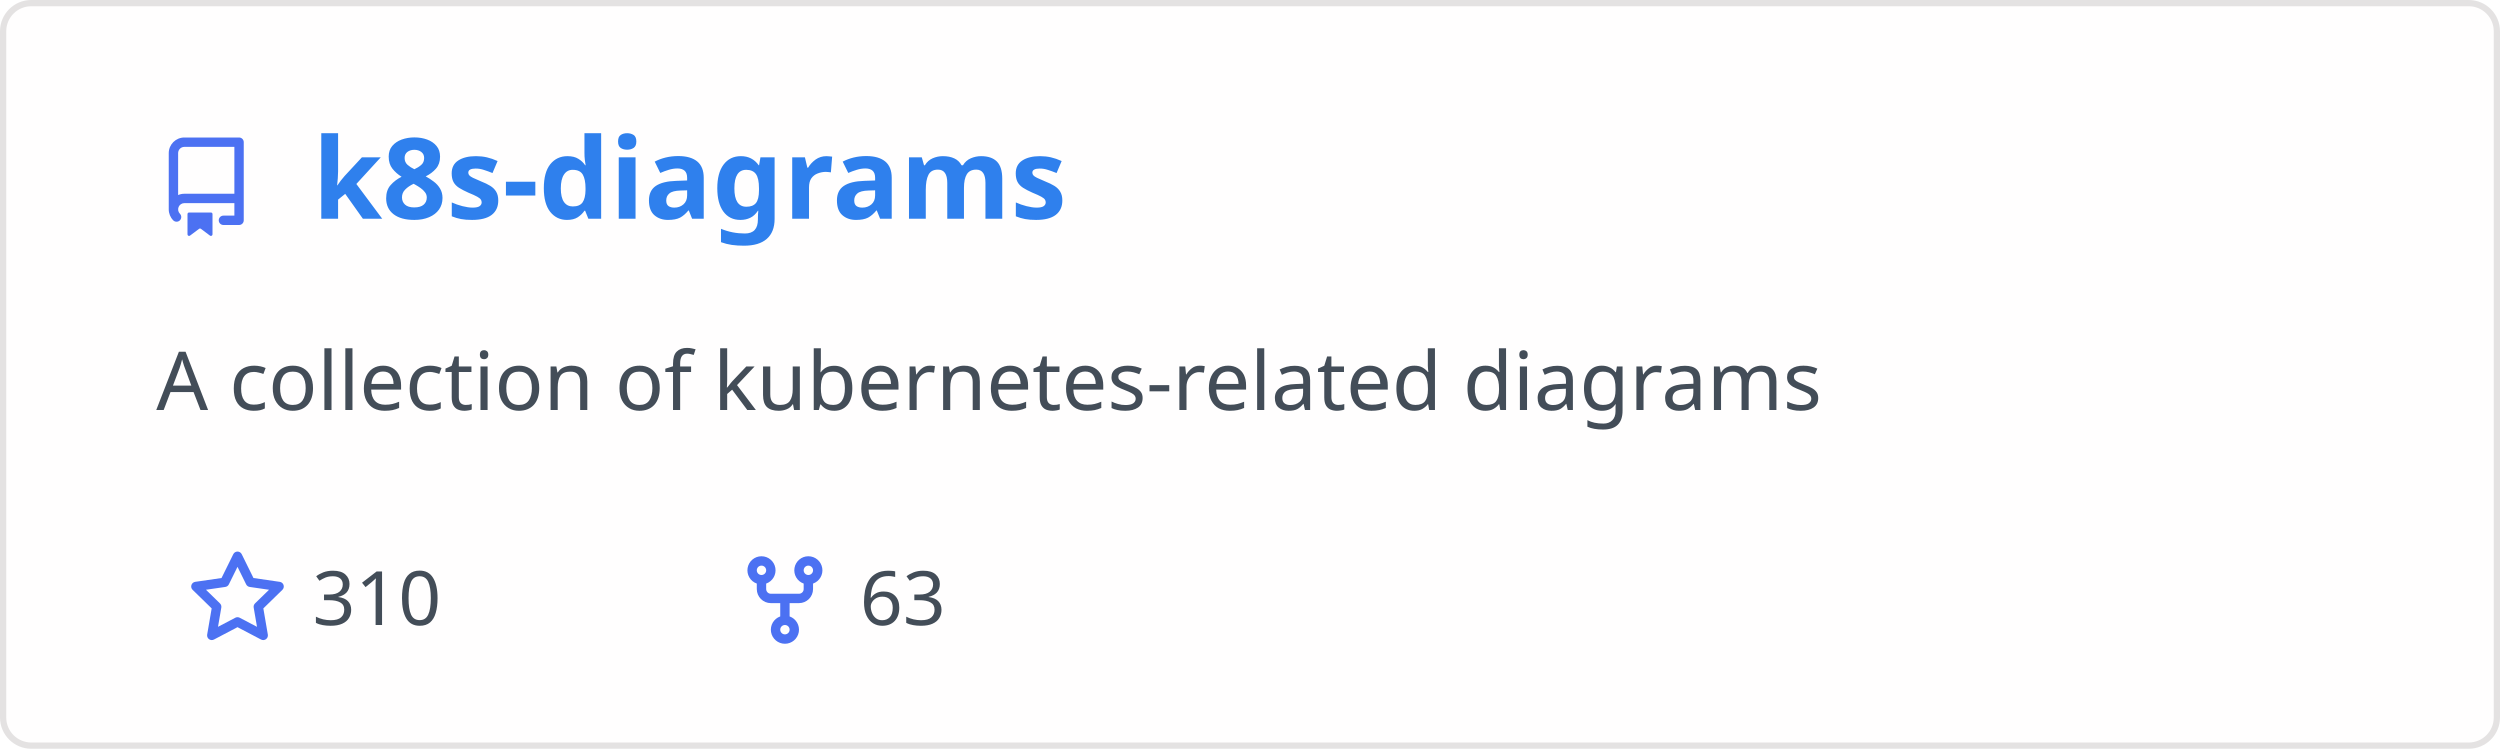
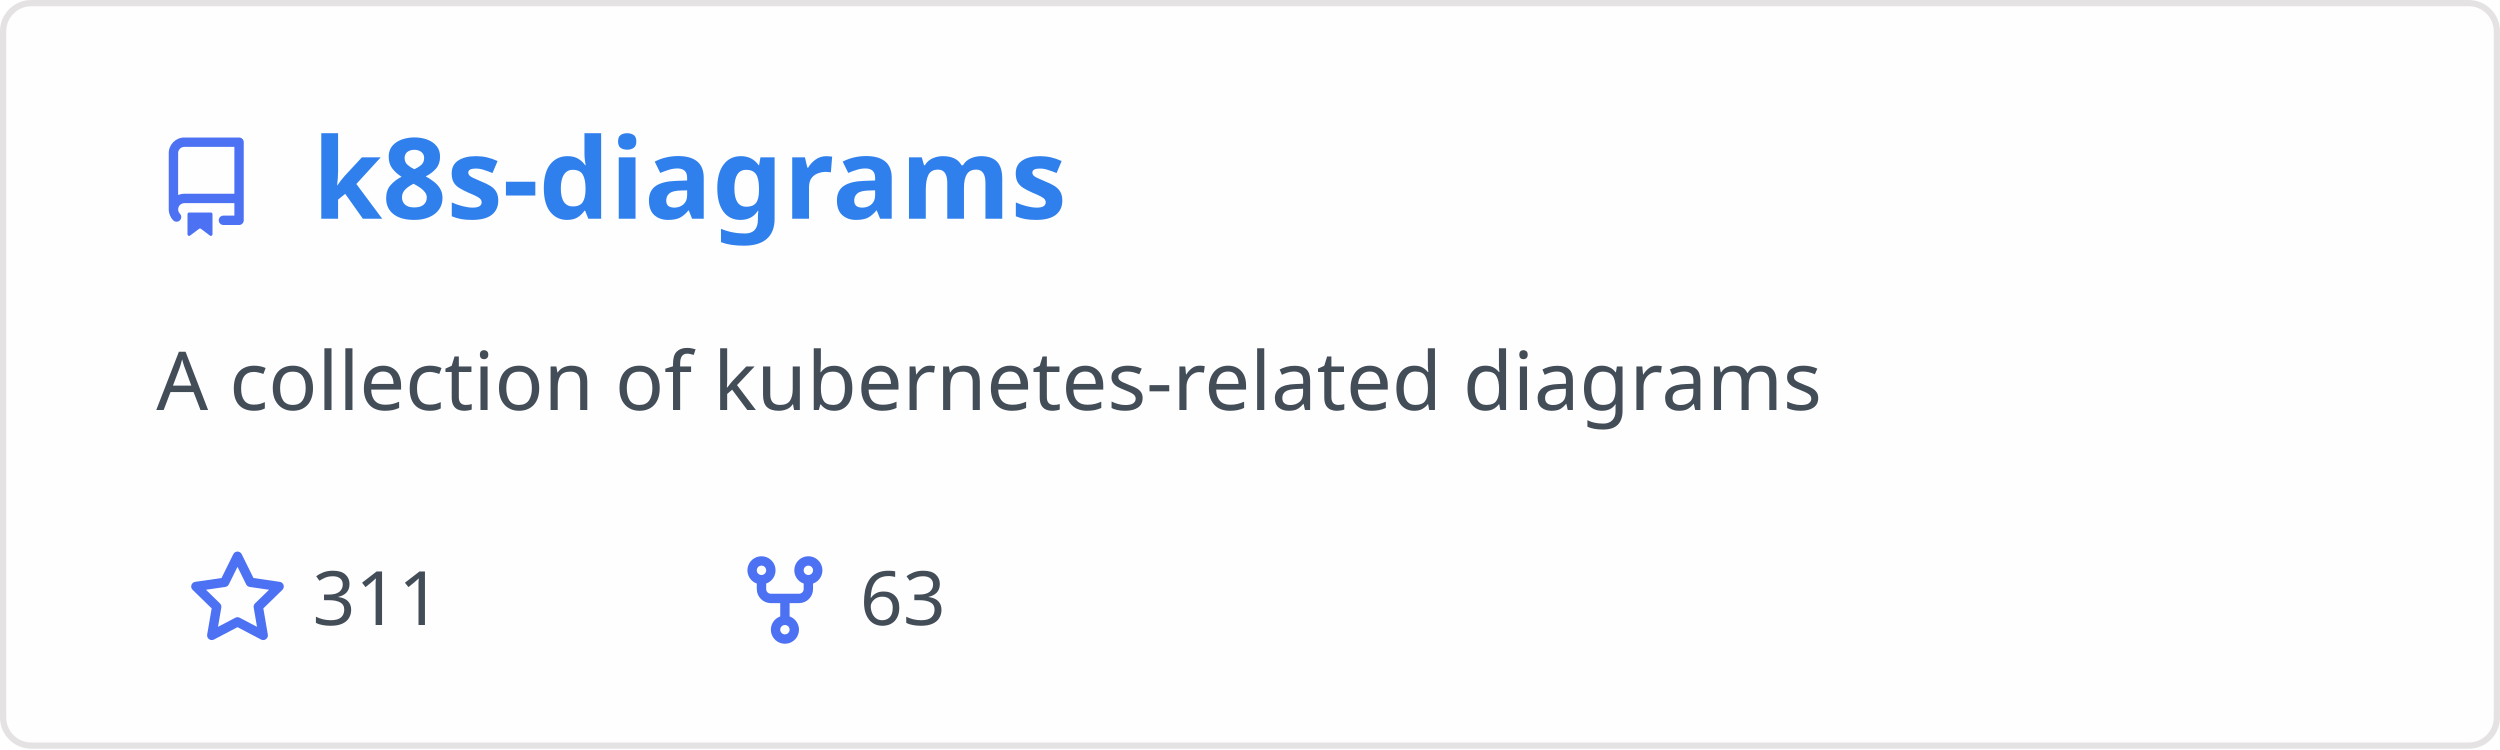
<svg xmlns="http://www.w3.org/2000/svg" width="400" height="120" viewBox="0 0 400 120" fill="none" role="img" aria-labelledby="descId">
  <style>
          .header {
            font: 600 18px 'Segoe UI', Ubuntu, Sans-Serif;
            fill: #2f80ed;
            animation: fadeInAnimation 0.8s ease-in-out forwards;
          }
          @supports(-moz-appearance: auto) {
            /* Selector detects Firefox */
            .header { font-size: 15.5px; }
          }
          
    .description { font: 400 13px 'Segoe UI', Ubuntu, Sans-Serif; fill: #434d58 }
    .gray { font: 400 12px 'Segoe UI', Ubuntu, Sans-Serif; fill: #434d58 }
    .icon { fill: #4c71f2 }
    .badge { font: 600 11px 'Segoe UI', Ubuntu, Sans-Serif; }
    .badge rect { opacity: 0.2 }
  

          
      /* Animations */
      @keyframes scaleInAnimation {
        from {
          transform: translate(-5px, 5px) scale(0);
        }
        to {
          transform: translate(-5px, 5px) scale(1);
        }
      }
      @keyframes fadeInAnimation {
        from {
          opacity: 0;
        }
        to {
          opacity: 1;
        }
      }
    
          * { animation-duration: 0s !important; animation-delay: 0s !important; }
        </style>
  <rect data-testid="card-bg" x="0.5" y="0.5" rx="4.5" height="99%" stroke="#e4e2e2" width="399" fill="#fffefe" stroke-opacity="1" />
  <g data-testid="card-title" transform="translate(25, 35)">
    <g transform="translate(0, 0)">
      <svg class="icon" x="0" y="-13" viewBox="0 0 16 16" version="1.1" width="16" height="16">
        <path fill-rule="evenodd" d="M2 2.5A2.5 2.5 0 014.5 0h8.75a.75.75 0 01.75.75v12.5a.75.75 0 01-.75.75h-2.5a.75.75 0 110-1.5h1.75v-2h-8a1 1 0 00-.714 1.7.75.75 0 01-1.072 1.05A2.495 2.495 0 012 11.5v-9zm10.5-1V9h-8c-.356 0-.694.074-1 .208V2.5a1 1 0 011-1h8zM5 12.25v3.25a.25.25 0 00.4.2l1.45-1.087a.25.25 0 01.3 0L8.6 15.7a.25.25 0 00.4-.2v-3.25a.25.25 0 00-.25-.25h-3.5a.25.25 0 00-.25.25z" />
      </svg>
    </g>
    <g transform="translate(25, 0)">
      <text x="0" y="0" class="header" data-testid="header">k8s-diagrams</text>
    </g>
  </g>
  <g data-testid="main-card-body" transform="translate(0, 55)">
    <text class="description" x="25" y="-5">
      <tspan dy="1.2em" x="25">A collection of kubernetes-related diagrams</tspan>
    </text>
    <g transform="translate(30, 45)">
      <g transform="translate(0, 0)">
        <g transform="translate(0, 0)">
          <svg class="icon" y="-12" viewBox="0 0 16 16" version="1.1" width="16" height="16">
            <path fill-rule="evenodd" d="M8 .25a.75.75 0 01.673.418l1.882 3.815 4.21.612a.75.75 0 01.416 1.279l-3.046 2.97.719 4.192a.75.75 0 01-1.088.791L8 12.347l-3.766 1.98a.75.75 0 01-1.088-.79l.72-4.194L.818 6.374a.75.75 0 01.416-1.28l4.21-.611L7.327.668A.75.75 0 018 .25zm0 2.445L6.615 5.5a.75.75 0 01-.564.41l-3.097.45 2.24 2.184a.75.75 0 01.216.664l-.528 3.084 2.769-1.456a.75.75 0 01.698 0l2.77 1.456-.53-3.084a.75.75 0 01.216-.664l2.24-2.183-3.096-.45a.75.75 0 01-.564-.41L8 2.694v.001z" />
          </svg>
        </g>
        <g transform="translate(20, 0)">
-           <text data-testid="stargazers" class="gray">310</text>
+           <text data-testid="stargazers" class="gray">311</text>
        </g>
      </g>
      <g transform="translate(87.5875, 0)">
        <g transform="translate(0, 0)">
          <svg class="icon" y="-12" viewBox="0 0 16 16" version="1.1" width="16" height="16">
            <path fill-rule="evenodd" d="M5 3.25a.75.75 0 11-1.5 0 .75.75 0 011.5 0zm0 2.122a2.25 2.25 0 10-1.5 0v.878A2.25 2.25 0 005.75 8.5h1.5v2.128a2.251 2.251 0 101.5 0V8.5h1.5a2.25 2.25 0 002.25-2.25v-.878a2.25 2.25 0 10-1.5 0v.878a.75.75 0 01-.75.75h-4.5A.75.75 0 015 6.25v-.878zm3.75 7.378a.75.75 0 11-1.5 0 .75.75 0 011.5 0zm3-8.75a.75.75 0 100-1.5.75.75 0 000 1.5z" />
          </svg>
        </g>
        <g transform="translate(20, 0)">
          <text data-testid="forkcount" class="gray">63</text>
        </g>
      </g>
    </g>
  </g>
</svg>
